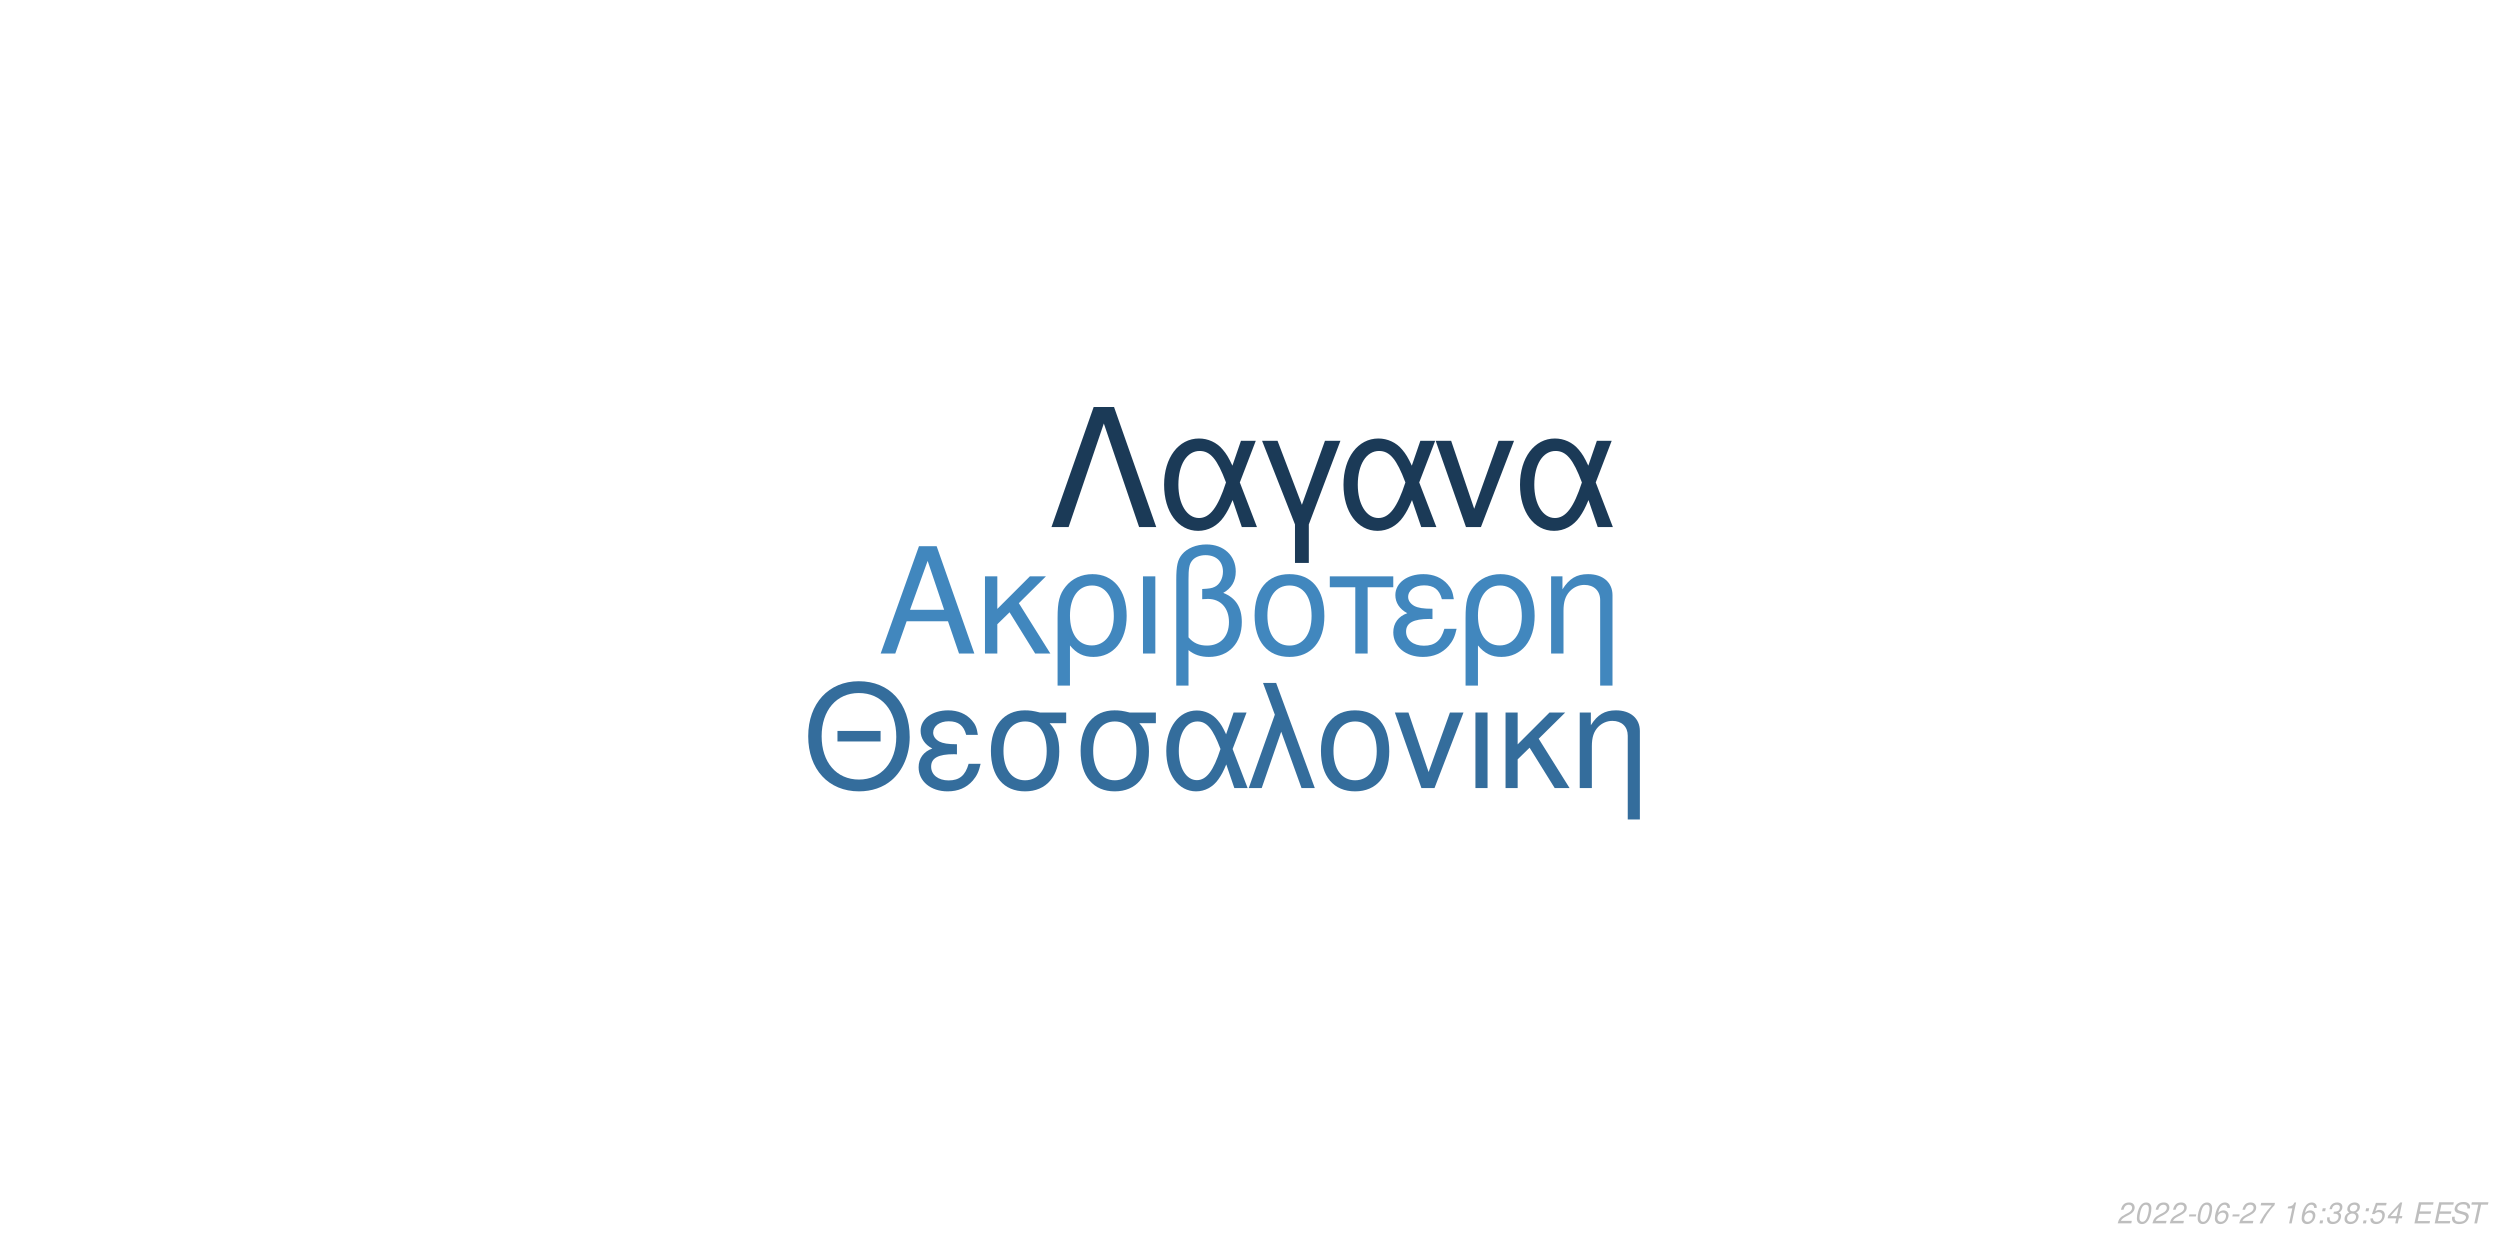
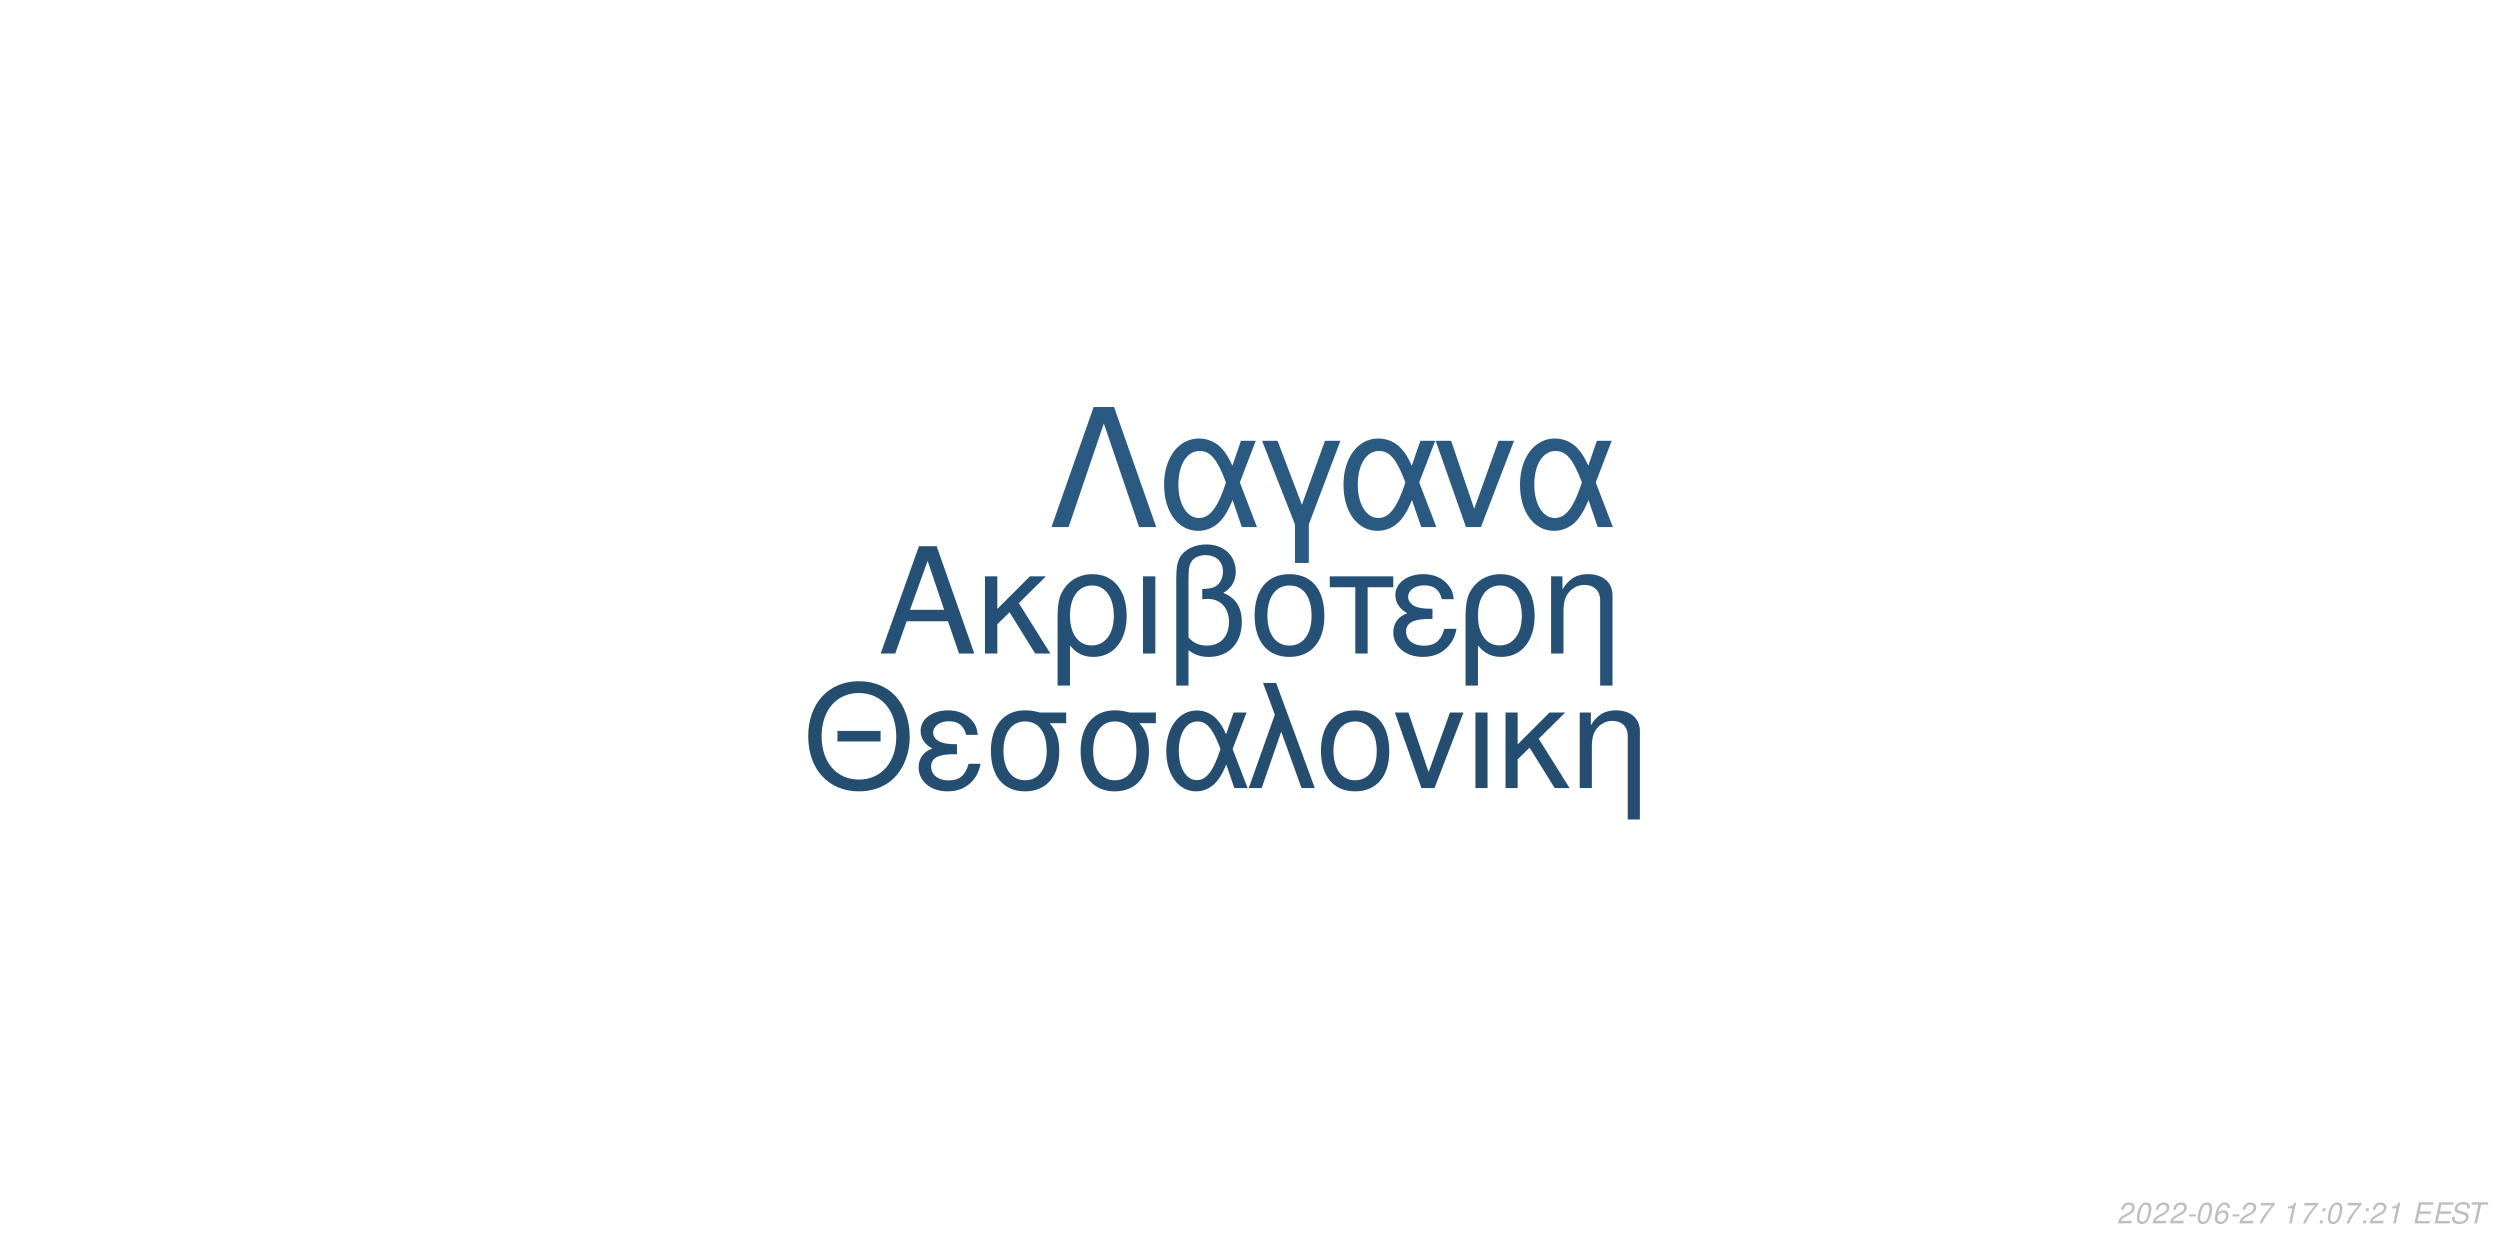
<svg xmlns="http://www.w3.org/2000/svg" xmlns:xlink="http://www.w3.org/1999/xlink" width="864pt" height="432pt" viewBox="0 0 864 432" version="1.1">
  <defs>
    <g>
      <symbol overflow="visible" id="glyph0-0">
        <path style="stroke:none;" d="" />
      </symbol>
      <symbol overflow="visible" id="glyph0-1">
        <path style="stroke:none;" d="M 24.125 -11.141 L 27.938 0 L 33.234 0 L 20.203 -37.094 L 14.094 -37.094 L 0.859 0 L 5.906 0 L 9.828 -11.141 Z M 22.797 -15.109 L 11 -15.109 L 17.094 -32.016 Z M 22.797 -15.109 " />
      </symbol>
      <symbol overflow="visible" id="glyph0-2">
        <path style="stroke:none;" d="M 7.172 -15.422 L 7.172 -26.672 L 2.906 -26.672 L 2.906 0 L 7.172 0 L 7.172 -10.125 L 11.406 -14.25 L 20.25 0 L 25.5 0 L 14.609 -17.406 L 23.969 -26.672 L 18.422 -26.672 Z M 7.172 -15.422 " />
      </symbol>
      <symbol overflow="visible" id="glyph0-3">
        <path style="stroke:none;" d="M 3 11.094 L 7.281 11.094 L 7.281 -2.797 C 9.516 -0.047 11.953 1.172 15.375 1.172 C 22.344 1.172 26.875 -4.422 26.875 -13.031 C 26.875 -21.891 22.297 -27.438 15.062 -27.438 C 11.297 -27.438 7.984 -25.906 5.797 -23.156 C 3.672 -20.516 3 -17.969 3 -12.359 Z M 14.906 -23.516 C 19.547 -23.516 22.438 -19.438 22.438 -12.922 C 22.438 -6.812 19.391 -2.797 14.812 -2.797 C 10.172 -2.797 7.281 -6.766 7.281 -13.125 C 7.281 -19.484 10.234 -23.516 14.906 -23.516 Z M 14.906 -23.516 " />
      </symbol>
      <symbol overflow="visible" id="glyph0-4">
        <path style="stroke:none;" d="M 3.516 0 L 7.781 0 L 7.781 -26.672 L 3.516 -26.672 Z M 3.516 0 " />
      </symbol>
      <symbol overflow="visible" id="glyph0-5">
        <path style="stroke:none;" d="M 4.016 11.094 L 8.25 11.094 L 8.25 -1.172 C 10.172 0.406 12.422 1.172 15.312 1.172 C 22.188 1.172 26.672 -3.609 26.672 -10.891 C 26.672 -15.984 24.578 -19.234 20.25 -20.969 C 23.109 -22.547 24.578 -25.031 24.578 -28.344 C 24.578 -33.844 20.406 -37.703 14.453 -37.703 C 10.938 -37.703 7.734 -36.391 6 -34.25 C 4.484 -32.422 4.016 -30.328 4.016 -25.391 Z M 8.25 -25.656 C 8.25 -29.359 8.5 -30.844 9.469 -32.062 C 10.375 -33.281 12.156 -34 14.094 -34 C 17.812 -34 20.156 -31.812 20.156 -28.297 C 20.156 -25.953 18.984 -23.812 17.297 -23.047 C 16.281 -22.547 15.469 -22.438 12.984 -22.297 L 12.984 -18.781 C 13.734 -18.828 14.344 -18.875 14.969 -18.875 C 19.344 -18.875 22.234 -15.719 22.234 -10.891 C 22.234 -5.906 19.281 -2.75 14.656 -2.75 C 11.953 -2.75 9.922 -3.609 8.25 -5.594 Z M 8.25 -25.656 " />
      </symbol>
      <symbol overflow="visible" id="glyph0-6">
        <path style="stroke:none;" d="M 14.094 -27.438 C 6.562 -27.438 2.094 -22.094 2.094 -13.125 C 2.094 -4.125 6.562 1.172 14.141 1.172 C 21.672 1.172 26.203 -4.172 26.203 -12.922 C 26.203 -22.188 21.828 -27.438 14.094 -27.438 Z M 14.141 -23.516 C 18.938 -23.516 21.781 -19.594 21.781 -12.984 C 21.781 -6.672 18.828 -2.75 14.141 -2.75 C 9.422 -2.75 6.516 -6.672 6.516 -13.125 C 6.516 -19.594 9.422 -23.516 14.141 -23.516 Z M 14.141 -23.516 " />
      </symbol>
      <symbol overflow="visible" id="glyph0-7">
        <path style="stroke:none;" d="M 7.891 0 L 12.156 0 L 12.156 -22.906 L 21.016 -22.906 L 21.016 -26.672 L -0.922 -26.672 L -0.922 -22.906 L 7.891 -22.906 Z M 7.891 0 " />
      </symbol>
      <symbol overflow="visible" id="glyph0-8">
        <path style="stroke:none;" d="M 14.562 -15.469 C 11.344 -15.469 9.562 -15.781 8.297 -16.438 C 6.922 -17.203 6.156 -18.328 6.156 -19.547 C 6.156 -21.891 8.453 -23.562 11.656 -23.562 C 15.062 -23.562 16.953 -22.094 17.812 -18.781 L 21.938 -18.781 C 21.578 -21.266 21.062 -22.5 19.797 -23.922 C 17.812 -26.203 14.906 -27.438 11.453 -27.438 C 5.797 -27.438 1.734 -24.375 1.734 -20.203 C 1.734 -17.609 3.156 -15.375 5.859 -13.938 C 2.797 -12.875 1.016 -10.484 1.016 -7.328 C 1.016 -2.391 5.297 1.172 11.25 1.172 C 14.969 1.172 17.906 -0.109 20.156 -2.641 C 21.578 -4.328 22.297 -5.797 22.906 -8.547 L 18.672 -8.547 C 17.5 -4.422 15.422 -2.703 11.609 -2.703 C 7.938 -2.703 5.438 -4.688 5.438 -7.578 C 5.438 -10.578 7.938 -11.953 13.484 -11.953 C 13.641 -11.953 14.094 -11.953 14.562 -11.906 Z M 14.562 -15.469 " />
      </symbol>
      <symbol overflow="visible" id="glyph0-9">
        <path style="stroke:none;" d="M 3.562 -26.672 L 3.562 0 L 7.844 0 L 7.844 -14.703 C 7.844 -17.906 8.5 -19.891 10.031 -21.531 C 11.406 -22.953 13.188 -23.719 15.062 -23.719 C 18.375 -23.719 20.516 -21.672 20.516 -18.469 L 20.516 11.094 L 24.781 11.094 L 24.781 -20.156 C 24.781 -24.578 21.469 -27.438 16.328 -27.438 C 12.359 -27.438 9.828 -25.906 7.484 -22.188 L 7.484 -26.672 Z M 3.562 -26.672 " />
      </symbol>
      <symbol overflow="visible" id="glyph1-0">
        <path style="stroke:none;" d="" />
      </symbol>
      <symbol overflow="visible" id="glyph1-1">
        <path style="stroke:none;" d="M 26.859 -19.734 L 11.953 -19.734 L 11.953 -16.094 L 26.859 -16.094 Z M 19.328 -36.922 C 8.922 -36.922 1.844 -29.25 1.844 -17.891 C 1.844 -6.484 8.875 1.141 19.391 1.141 C 23.812 1.141 27.703 -0.203 30.641 -2.688 C 34.578 -6.031 36.922 -11.656 36.922 -17.594 C 36.922 -29.297 30 -36.922 19.328 -36.922 Z M 19.328 -32.844 C 27.203 -32.844 32.281 -26.906 32.281 -17.688 C 32.281 -8.922 27.062 -2.938 19.391 -2.938 C 11.609 -2.938 6.484 -8.922 6.484 -17.891 C 6.484 -26.859 11.609 -32.844 19.328 -32.844 Z M 19.328 -32.844 " />
      </symbol>
      <symbol overflow="visible" id="glyph1-2">
        <path style="stroke:none;" d="M 14.25 -15.141 C 11.109 -15.141 9.375 -15.453 8.125 -16.094 C 6.781 -16.844 6.031 -17.938 6.031 -19.141 C 6.031 -21.422 8.266 -23.078 11.406 -23.078 C 14.75 -23.078 16.594 -21.625 17.438 -18.391 L 21.469 -18.391 C 21.125 -20.828 20.625 -22.031 19.391 -23.422 C 17.438 -25.656 14.594 -26.859 11.219 -26.859 C 5.688 -26.859 1.688 -23.875 1.688 -19.781 C 1.688 -17.234 3.094 -15.047 5.734 -13.656 C 2.734 -12.609 1 -10.266 1 -7.172 C 1 -2.344 5.188 1.141 11.016 1.141 C 14.656 1.141 17.547 -0.094 19.734 -2.594 C 21.125 -4.234 21.828 -5.688 22.422 -8.375 L 18.281 -8.375 C 17.141 -4.328 15.094 -2.641 11.359 -2.641 C 7.766 -2.641 5.328 -4.578 5.328 -7.422 C 5.328 -10.359 7.766 -11.703 13.203 -11.703 C 13.359 -11.703 13.797 -11.703 14.25 -11.656 Z M 14.25 -15.141 " />
      </symbol>
      <symbol overflow="visible" id="glyph1-3">
        <path style="stroke:none;" d="M 29 -26.109 L 19.938 -26.109 C 17.594 -26.703 16.438 -26.859 14.703 -26.859 C 7.469 -26.859 2.984 -21.469 2.984 -12.859 C 2.984 -4.031 7.375 1.141 14.797 1.141 C 22.172 1.141 26.609 -4.078 26.609 -12.656 C 26.609 -17.047 25.656 -19.828 23.266 -22.422 L 29 -22.422 Z M 14.797 -23.016 C 19.531 -23.016 22.266 -19.234 22.266 -12.75 C 22.266 -6.531 19.438 -2.688 14.797 -2.688 C 10.172 -2.688 7.328 -6.531 7.328 -12.859 C 7.328 -19.188 10.172 -23.016 14.797 -23.016 Z M 14.797 -23.016 " />
      </symbol>
      <symbol overflow="visible" id="glyph1-4">
        <path style="stroke:none;" d="M 29.344 -26.109 L 24.859 -26.109 L 22.266 -18.578 C 21.125 -21.031 20.484 -22.125 19.328 -23.469 C 17.547 -25.609 14.906 -26.812 12.156 -26.812 C 5.984 -26.812 1.594 -20.984 1.594 -12.812 C 1.594 -4.578 5.828 1.141 11.906 1.141 C 14.953 1.141 17.734 -0.344 19.625 -3.047 C 20.672 -4.531 21.281 -5.688 22.328 -8.172 L 25.109 0 L 29.703 0 L 24.516 -13.5 Z M 20.328 -13.5 C 17.891 -5.922 15.453 -2.734 12.156 -2.734 C 8.516 -2.734 5.922 -6.922 5.922 -12.812 C 5.922 -18.938 8.516 -23.016 12.359 -23.016 C 15.594 -23.016 17.688 -20.531 20.328 -13.5 Z M 20.328 -13.5 " />
      </symbol>
      <symbol overflow="visible" id="glyph1-5">
        <path style="stroke:none;" d="M 1.094 0 L 5.578 0 L 12.312 -19.484 L 19.328 0 L 23.922 0 L 10.562 -36.328 L 6.031 -36.328 L 10.109 -25.359 Z M 1.094 0 " />
      </symbol>
      <symbol overflow="visible" id="glyph1-6">
        <path style="stroke:none;" d="M 13.797 -26.859 C 6.422 -26.859 2.047 -21.625 2.047 -12.859 C 2.047 -4.031 6.422 1.141 13.859 1.141 C 21.234 1.141 25.656 -4.078 25.656 -12.656 C 25.656 -21.719 21.375 -26.859 13.797 -26.859 Z M 13.859 -23.016 C 18.531 -23.016 21.328 -19.188 21.328 -12.703 C 21.328 -6.531 18.438 -2.688 13.859 -2.688 C 9.219 -2.688 6.375 -6.531 6.375 -12.859 C 6.375 -19.188 9.219 -23.016 13.859 -23.016 Z M 13.859 -23.016 " />
      </symbol>
      <symbol overflow="visible" id="glyph1-7">
        <path style="stroke:none;" d="M 14.297 0 L 24.312 -26.109 L 19.625 -26.109 L 12.25 -5.531 L 5.281 -26.109 L 0.594 -26.109 L 9.766 0 Z M 14.297 0 " />
      </symbol>
      <symbol overflow="visible" id="glyph1-8">
        <path style="stroke:none;" d="M 3.438 0 L 7.625 0 L 7.625 -26.109 L 3.438 -26.109 Z M 3.438 0 " />
      </symbol>
      <symbol overflow="visible" id="glyph1-9">
        <path style="stroke:none;" d="M 7.031 -15.094 L 7.031 -26.109 L 2.844 -26.109 L 2.844 0 L 7.031 0 L 7.031 -9.922 L 11.156 -13.953 L 19.828 0 L 24.969 0 L 14.297 -17.047 L 23.469 -26.109 L 18.031 -26.109 Z M 7.031 -15.094 " />
      </symbol>
      <symbol overflow="visible" id="glyph1-10">
        <path style="stroke:none;" d="M 3.484 -26.109 L 3.484 0 L 7.672 0 L 7.672 -14.406 C 7.672 -17.547 8.328 -19.484 9.812 -21.078 C 11.156 -22.469 12.906 -23.219 14.75 -23.219 C 17.984 -23.219 20.078 -21.234 20.078 -18.094 L 20.078 10.859 L 24.266 10.859 L 24.266 -19.734 C 24.266 -24.062 21.031 -26.859 16 -26.859 C 12.109 -26.859 9.609 -25.359 7.328 -21.719 L 7.328 -26.109 Z M 3.484 -26.109 " />
      </symbol>
      <symbol overflow="visible" id="glyph2-0">
        <path style="stroke:none;" d="" />
      </symbol>
      <symbol overflow="visible" id="glyph2-1">
        <path style="stroke:none;" d="M 22.531 -41.484 L 15.484 -41.484 L 0.906 0 L 6.828 0 L 19 -35.797 L 31.188 0 L 37.109 0 Z M 22.531 -41.484 " />
      </symbol>
      <symbol overflow="visible" id="glyph2-2">
        <path style="stroke:none;" d="M 33.516 -29.812 L 28.391 -29.812 L 25.438 -21.219 C 24.125 -24.016 23.391 -25.266 22.078 -26.797 C 20.031 -29.25 17.016 -30.609 13.891 -30.609 C 6.828 -30.609 1.828 -23.953 1.828 -14.625 C 1.828 -5.234 6.656 1.312 13.594 1.312 C 17.078 1.312 20.266 -0.391 22.422 -3.469 C 23.609 -5.172 24.297 -6.484 25.5 -9.328 L 28.688 0 L 33.922 0 L 28 -15.422 Z M 23.219 -15.422 C 20.422 -6.766 17.641 -3.125 13.891 -3.125 C 9.734 -3.125 6.766 -7.906 6.766 -14.625 C 6.766 -21.625 9.734 -26.297 14.109 -26.297 C 17.812 -26.297 20.203 -23.453 23.219 -15.422 Z M 23.219 -15.422 " />
      </symbol>
      <symbol overflow="visible" id="glyph2-3">
        <path style="stroke:none;" d="M 12.062 12.406 L 16.844 12.406 L 16.844 -0.906 L 27.766 -29.812 L 22.422 -29.812 L 14.453 -7.688 L 6.031 -29.812 L 0.688 -29.812 L 12.062 -0.906 Z M 12.062 12.406 " />
      </symbol>
      <symbol overflow="visible" id="glyph2-4">
        <path style="stroke:none;" d="M 16.328 0 L 27.766 -29.812 L 22.422 -29.812 L 14 -6.312 L 6.031 -29.812 L 0.688 -29.812 L 11.156 0 Z M 16.328 0 " />
      </symbol>
      <symbol overflow="visible" id="glyph3-0">
        <path style="stroke:none;" d="" />
      </symbol>
      <symbol overflow="visible" id="glyph3-1">
        <path style="stroke:none;" d="M 5.234 -0.875 L 1.469 -0.875 C 1.641 -1.375 2.203 -1.891 3.109 -2.344 L 4.234 -2.938 C 5.562 -3.625 6.219 -4.469 6.219 -5.484 C 6.219 -5.938 6.062 -6.359 5.797 -6.656 C 5.469 -7.047 4.984 -7.234 4.312 -7.234 C 2.766 -7.234 1.891 -6.453 1.484 -4.734 L 2.375 -4.734 C 2.484 -5.188 2.609 -5.484 2.797 -5.75 C 3.094 -6.203 3.609 -6.453 4.188 -6.453 C 4.891 -6.453 5.344 -6.031 5.344 -5.375 C 5.344 -4.703 4.859 -4.094 4.016 -3.656 L 2.984 -3.125 C 1.234 -2.188 0.797 -1.656 0.344 -0.016 L 5.047 -0.016 Z M 5.234 -0.875 " />
      </symbol>
      <symbol overflow="visible" id="glyph3-2">
        <path style="stroke:none;" d="M 4.203 -7.234 C 3.375 -7.234 2.688 -6.812 2.125 -5.984 C 1.484 -5.047 0.984 -3.188 0.984 -1.734 C 0.984 -1.109 1.172 -0.562 1.484 -0.266 C 1.797 0.047 2.281 0.234 2.766 0.234 C 3.625 0.234 4.281 -0.156 4.859 -1.016 C 5.516 -1.953 6 -3.797 6 -5.266 C 6 -6.5 5.328 -7.234 4.203 -7.234 Z M 4.094 -6.453 C 4.734 -6.453 5.125 -5.984 5.125 -5.156 C 5.125 -4.203 4.781 -2.625 4.406 -1.812 C 3.984 -0.938 3.516 -0.547 2.875 -0.547 C 2.25 -0.547 1.875 -1.031 1.875 -1.828 C 1.875 -2.797 2.203 -4.344 2.594 -5.203 C 2.984 -6.047 3.453 -6.453 4.094 -6.453 Z M 4.094 -6.453 " />
      </symbol>
      <symbol overflow="visible" id="glyph3-3">
        <path style="stroke:none;" d="M 3.516 -3.125 L 1.125 -3.125 L 0.969 -2.406 L 3.359 -2.406 Z M 3.516 -3.125 " />
      </symbol>
      <symbol overflow="visible" id="glyph3-4">
        <path style="stroke:none;" d="M 6.125 -5.344 L 6.141 -5.625 C 6.141 -6.609 5.453 -7.234 4.391 -7.234 C 3.438 -7.234 2.641 -6.719 2.016 -5.703 C 1.422 -4.781 0.938 -2.953 0.938 -1.688 C 0.938 -0.516 1.688 0.234 2.859 0.234 C 3.703 0.234 4.438 -0.156 5 -0.875 C 5.406 -1.422 5.672 -2.156 5.672 -2.766 C 5.672 -3.812 4.969 -4.5 3.906 -4.5 C 3.234 -4.5 2.672 -4.234 2.094 -3.625 C 2.406 -5.375 3.234 -6.453 4.25 -6.453 C 4.703 -6.453 5.062 -6.234 5.172 -5.844 C 5.203 -5.719 5.234 -5.578 5.25 -5.344 Z M 3.656 -3.734 C 4.344 -3.734 4.797 -3.281 4.797 -2.625 C 4.797 -1.469 3.984 -0.547 2.984 -0.547 C 2.297 -0.547 1.812 -1.047 1.812 -1.766 C 1.812 -2.859 2.625 -3.734 3.656 -3.734 Z M 3.656 -3.734 " />
      </symbol>
      <symbol overflow="visible" id="glyph3-5">
        <path style="stroke:none;" d="M 6.703 -7.094 L 1.953 -7.094 L 1.766 -6.219 L 5.594 -6.219 C 3.344 -3.688 2.266 -2.109 1.375 0 L 2.344 0 C 3.031 -1.906 4.828 -4.594 6.547 -6.281 Z M 6.703 -7.094 " />
      </symbol>
      <symbol overflow="visible" id="glyph3-6">
        <path style="stroke:none;" d="" />
      </symbol>
      <symbol overflow="visible" id="glyph3-7">
        <path style="stroke:none;" d="M 3.703 -5.188 L 2.594 0 L 3.469 0 L 5.016 -7.234 L 4.438 -7.234 C 3.906 -6.156 3.688 -6.016 2.234 -5.812 L 2.109 -5.188 Z M 3.703 -5.188 " />
      </symbol>
      <symbol overflow="visible" id="glyph3-8">
        <path style="stroke:none;" d="M 2.359 -1.031 L 1.312 -1.031 L 1.094 0 L 2.141 0 Z M 3.266 -5.234 L 2.219 -5.234 L 2 -4.203 L 3.047 -4.203 Z M 3.266 -5.234 " />
      </symbol>
      <symbol overflow="visible" id="glyph3-9">
-         <path style="stroke:none;" d="M 2.922 -3.312 C 3.125 -3.344 3.234 -3.344 3.375 -3.344 C 4.203 -3.344 4.688 -3 4.688 -2.406 C 4.688 -1.312 3.906 -0.547 2.781 -0.547 C 2.047 -0.547 1.594 -0.938 1.594 -1.562 C 1.594 -1.719 1.609 -1.844 1.656 -2.094 L 0.766 -2.094 C 0.734 -1.797 0.719 -1.641 0.719 -1.469 C 0.719 -0.375 1.406 0.234 2.641 0.234 C 3.547 0.234 4.297 -0.078 4.812 -0.656 C 5.266 -1.156 5.562 -1.875 5.562 -2.547 C 5.562 -3.125 5.344 -3.453 4.797 -3.734 C 5.641 -4.234 6.016 -4.844 6.016 -5.734 C 6.016 -6.656 5.312 -7.234 4.203 -7.234 C 3.375 -7.234 2.672 -6.938 2.188 -6.375 C 1.891 -6.031 1.703 -5.641 1.516 -4.906 L 2.391 -4.906 C 2.5 -5.359 2.594 -5.594 2.734 -5.812 C 3.047 -6.234 3.516 -6.453 4.078 -6.453 C 4.734 -6.453 5.141 -6.125 5.141 -5.578 C 5.141 -5.188 5.016 -4.797 4.797 -4.547 C 4.516 -4.234 4 -4.062 3.266 -4.062 L 3.078 -4.062 Z M 2.922 -3.312 " />
+         <path style="stroke:none;" d="M 2.547 -3.312 L 6.5 -3.312 L 6.688 -4.141 L 2.719 -4.141 L 3.219 -6.469 L 7.344 -6.469 L 7.516 -7.297 L 2.453 -7.297 L 0.906 0 L 6.125 0 L 6.297 -0.812 L 2.016 -0.812 Z M 2.547 -3.312 " />
      </symbol>
      <symbol overflow="visible" id="glyph3-10">
-         <path style="stroke:none;" d="M 4.766 -3.797 C 5.078 -3.969 5.234 -4.078 5.438 -4.234 C 5.812 -4.594 6.062 -5.172 6.062 -5.734 C 6.062 -6.625 5.344 -7.234 4.266 -7.234 C 2.812 -7.234 1.703 -6.219 1.703 -4.875 C 1.703 -4.406 1.875 -4.125 2.359 -3.812 C 1.297 -3.312 0.75 -2.516 0.75 -1.469 C 0.75 -0.438 1.547 0.234 2.812 0.234 C 3.656 0.234 4.359 -0.094 4.938 -0.734 C 5.359 -1.234 5.609 -1.859 5.609 -2.438 C 5.609 -3.047 5.312 -3.516 4.766 -3.797 Z M 4.109 -6.453 C 4.797 -6.453 5.188 -6.125 5.188 -5.578 C 5.188 -5.266 5.062 -4.922 4.859 -4.672 C 4.562 -4.312 4.188 -4.156 3.656 -4.156 C 2.984 -4.156 2.594 -4.453 2.594 -4.984 C 2.594 -5.859 3.203 -6.453 4.109 -6.453 Z M 3.453 -3.406 C 4.234 -3.406 4.734 -2.984 4.734 -2.312 C 4.734 -1.312 3.922 -0.547 2.875 -0.547 C 2.125 -0.547 1.625 -0.969 1.625 -1.625 C 1.625 -2.609 2.438 -3.406 3.453 -3.406 Z M 3.453 -3.406 " />
+         <path style="stroke:none;" d="M 7.062 -5.156 C 7.125 -5.438 7.141 -5.562 7.141 -5.703 C 7.141 -6.156 6.938 -6.594 6.594 -6.891 C 6.188 -7.25 5.656 -7.406 4.875 -7.406 C 3.844 -7.406 3.047 -7.125 2.5 -6.562 C 2.094 -6.141 1.781 -5.438 1.781 -4.922 C 1.781 -4.297 2.219 -3.766 2.891 -3.562 L 4.594 -3.094 C 5.406 -2.859 5.734 -2.578 5.734 -2.094 C 5.734 -1.781 5.547 -1.406 5.266 -1.141 C 4.844 -0.766 4.266 -0.578 3.453 -0.578 C 2.328 -0.578 1.812 -0.984 1.812 -1.906 C 1.812 -2.047 1.812 -2.125 1.844 -2.312 L 0.984 -2.312 C 0.906 -2.062 0.891 -1.906 0.891 -1.688 C 0.891 -0.484 1.797 0.234 3.297 0.234 C 4.359 0.234 5.234 -0.062 5.812 -0.609 C 6.344 -1.078 6.688 -1.797 6.688 -2.375 C 6.688 -2.641 6.609 -2.906 6.453 -3.156 C 6.234 -3.5 5.938 -3.703 5.469 -3.828 L 3.75 -4.312 C 2.984 -4.547 2.734 -4.734 2.734 -5.188 C 2.734 -5.547 2.875 -5.844 3.188 -6.109 C 3.547 -6.438 4.031 -6.594 4.703 -6.594 C 5.266 -6.594 5.688 -6.484 5.906 -6.297 C 6.094 -6.125 6.219 -5.797 6.219 -5.516 C 6.219 -5.422 6.203 -5.344 6.188 -5.156 Z M 7.062 -5.156 " />
      </symbol>
      <symbol overflow="visible" id="glyph3-11">
-         <path style="stroke:none;" d="M 6.297 -7.094 L 2.594 -7.094 L 1.234 -3.234 L 2.047 -3.234 C 2.656 -3.766 2.938 -3.906 3.531 -3.906 C 4.328 -3.906 4.797 -3.453 4.797 -2.688 C 4.797 -1.438 3.969 -0.547 2.828 -0.547 C 2.031 -0.547 1.609 -0.938 1.578 -1.734 L 0.703 -1.734 L 0.703 -1.516 C 0.703 -0.938 0.844 -0.547 1.188 -0.266 C 1.562 0.062 2.078 0.234 2.703 0.234 C 3.656 0.234 4.391 -0.156 4.984 -0.922 C 5.422 -1.5 5.672 -2.234 5.672 -2.953 C 5.672 -4 4.938 -4.672 3.812 -4.672 C 3.328 -4.672 2.906 -4.547 2.406 -4.234 L 3.109 -6.219 L 6.109 -6.219 Z M 6.297 -7.094 " />
-       </symbol>
-       <symbol overflow="visible" id="glyph3-12">
-         <path style="stroke:none;" d="M 3.625 -1.75 L 3.266 0 L 4.141 0 L 4.516 -1.75 L 5.562 -1.75 L 5.734 -2.531 L 4.688 -2.531 L 5.688 -7.234 L 5.016 -7.234 L 0.844 -2.672 L 0.641 -1.75 Z M 3.797 -2.531 L 1.594 -2.531 L 4.469 -5.703 Z M 3.797 -2.531 " />
-       </symbol>
-       <symbol overflow="visible" id="glyph3-13">
-         <path style="stroke:none;" d="M 2.547 -3.312 L 6.5 -3.312 L 6.688 -4.141 L 2.719 -4.141 L 3.219 -6.469 L 7.344 -6.469 L 7.516 -7.297 L 2.453 -7.297 L 0.906 0 L 6.125 0 L 6.297 -0.812 L 2.016 -0.812 Z M 2.547 -3.312 " />
-       </symbol>
-       <symbol overflow="visible" id="glyph3-14">
-         <path style="stroke:none;" d="M 7.062 -5.156 C 7.125 -5.438 7.141 -5.562 7.141 -5.703 C 7.141 -6.156 6.938 -6.594 6.594 -6.891 C 6.188 -7.25 5.656 -7.406 4.875 -7.406 C 3.844 -7.406 3.047 -7.125 2.5 -6.562 C 2.094 -6.141 1.781 -5.438 1.781 -4.922 C 1.781 -4.297 2.219 -3.766 2.891 -3.562 L 4.594 -3.094 C 5.406 -2.859 5.734 -2.578 5.734 -2.094 C 5.734 -1.781 5.547 -1.406 5.266 -1.141 C 4.844 -0.766 4.266 -0.578 3.453 -0.578 C 2.328 -0.578 1.812 -0.984 1.812 -1.906 C 1.812 -2.047 1.812 -2.125 1.844 -2.312 L 0.984 -2.312 C 0.906 -2.062 0.891 -1.906 0.891 -1.688 C 0.891 -0.484 1.797 0.234 3.297 0.234 C 4.359 0.234 5.234 -0.062 5.812 -0.609 C 6.344 -1.078 6.688 -1.797 6.688 -2.375 C 6.688 -2.641 6.609 -2.906 6.453 -3.156 C 6.234 -3.5 5.938 -3.703 5.469 -3.828 L 3.75 -4.312 C 2.984 -4.547 2.734 -4.734 2.734 -5.188 C 2.734 -5.547 2.875 -5.844 3.188 -6.109 C 3.547 -6.438 4.031 -6.594 4.703 -6.594 C 5.266 -6.594 5.688 -6.484 5.906 -6.297 C 6.094 -6.125 6.219 -5.797 6.219 -5.516 C 6.219 -5.422 6.203 -5.344 6.188 -5.156 Z M 7.062 -5.156 " />
-       </symbol>
-       <symbol overflow="visible" id="glyph3-15">
        <path style="stroke:none;" d="M 4.938 -6.469 L 7.312 -6.469 L 7.484 -7.297 L 1.75 -7.297 L 1.578 -6.469 L 3.984 -6.469 L 2.609 0 L 3.547 0 Z M 4.938 -6.469 " />
      </symbol>
    </g>
  </defs>
  <g id="surface1">
    <rect x="0" y="0" width="864" height="432" style="fill:rgb(100%,100%,100%);fill-opacity:1;stroke:none;" />
-     <g style="fill:rgb(25.49%,52.941%,74.51%);fill-opacity:1;">
+     <g style="fill:rgb(14.902%,31.765%,46.275%);fill-opacity:1;">
      <use xlink:href="#glyph0-1" x="303.5" y="225.861" />
      <use xlink:href="#glyph0-2" x="337.5" y="225.861" />
      <use xlink:href="#glyph0-3" x="362.5" y="225.861" />
      <use xlink:href="#glyph0-4" x="391.5" y="225.861" />
      <use xlink:href="#glyph0-5" x="402.5" y="225.861" />
      <use xlink:href="#glyph0-6" x="431.5" y="225.861" />
      <use xlink:href="#glyph0-7" x="460.5" y="225.861" />
      <use xlink:href="#glyph0-8" x="480.5" y="225.861" />
      <use xlink:href="#glyph0-3" x="503.5" y="225.861" />
      <use xlink:href="#glyph0-9" x="532.5" y="225.861" />
    </g>
-     <g style="fill:rgb(20.392%,42.745%,61.176%);fill-opacity:1;">
+     <g style="fill:rgb(14.118%,30.196%,43.922%);fill-opacity:1;">
      <use xlink:href="#glyph1-1" x="277.473" y="272.354" />
      <use xlink:href="#glyph1-2" x="316.473" y="272.354" />
      <use xlink:href="#glyph1-3" x="339.473" y="272.354" />
      <use xlink:href="#glyph1-3" x="370.473" y="272.354" />
      <use xlink:href="#glyph1-4" x="401.473" y="272.354" />
      <use xlink:href="#glyph1-5" x="430.473" y="272.354" />
      <use xlink:href="#glyph1-6" x="454.473" y="272.354" />
      <use xlink:href="#glyph1-7" x="481.473" y="272.354" />
      <use xlink:href="#glyph1-8" x="506.473" y="272.354" />
      <use xlink:href="#glyph1-9" x="517.473" y="272.354" />
      <use xlink:href="#glyph1-10" x="542.473" y="272.354" />
    </g>
-     <g style="fill:rgb(10.588%,22.745%,34.118%);fill-opacity:1;">
+     <g style="fill:rgb(16.471%,34.902%,50.588%);fill-opacity:1;">
      <use xlink:href="#glyph2-1" x="362.484" y="182.152" />
      <use xlink:href="#glyph2-2" x="400.484" y="182.152" />
      <use xlink:href="#glyph2-3" x="435.484" y="182.152" />
      <use xlink:href="#glyph2-2" x="462.484" y="182.152" />
      <use xlink:href="#glyph2-4" x="495.484" y="182.152" />
      <use xlink:href="#glyph2-2" x="523.484" y="182.152" />
    </g>
    <g style="fill:rgb(74.51%,74.51%,74.51%);fill-opacity:1;">
      <use xlink:href="#glyph3-1" x="731.52" y="422.81" />
      <use xlink:href="#glyph3-2" x="737.52" y="422.81" />
      <use xlink:href="#glyph3-1" x="743.52" y="422.81" />
      <use xlink:href="#glyph3-1" x="749.52" y="422.81" />
      <use xlink:href="#glyph3-3" x="755.52" y="422.81" />
      <use xlink:href="#glyph3-2" x="758.52" y="422.81" />
      <use xlink:href="#glyph3-4" x="764.52" y="422.81" />
      <use xlink:href="#glyph3-3" x="770.52" y="422.81" />
      <use xlink:href="#glyph3-1" x="773.52" y="422.81" />
      <use xlink:href="#glyph3-5" x="779.52" y="422.81" />
      <use xlink:href="#glyph3-6" x="785.52" y="422.81" />
      <use xlink:href="#glyph3-7" x="788.52" y="422.81" />
-       <use xlink:href="#glyph3-4" x="794.52" y="422.81" />
+       <use xlink:href="#glyph3-5" x="794.52" y="422.81" />
      <use xlink:href="#glyph3-8" x="800.52" y="422.81" />
-       <use xlink:href="#glyph3-9" x="803.52" y="422.81" />
-       <use xlink:href="#glyph3-10" x="809.52" y="422.81" />
+       <use xlink:href="#glyph3-2" x="803.52" y="422.81" />
+       <use xlink:href="#glyph3-5" x="809.52" y="422.81" />
      <use xlink:href="#glyph3-8" x="815.52" y="422.81" />
-       <use xlink:href="#glyph3-11" x="818.52" y="422.81" />
-       <use xlink:href="#glyph3-12" x="824.52" y="422.81" />
+       <use xlink:href="#glyph3-1" x="818.52" y="422.81" />
+       <use xlink:href="#glyph3-7" x="824.52" y="422.81" />
      <use xlink:href="#glyph3-6" x="830.52" y="422.81" />
-       <use xlink:href="#glyph3-13" x="833.52" y="422.81" />
-       <use xlink:href="#glyph3-13" x="840.52" y="422.81" />
-       <use xlink:href="#glyph3-14" x="846.52" y="422.81" />
-       <use xlink:href="#glyph3-15" x="852.52" y="422.81" />
+       <use xlink:href="#glyph3-9" x="833.52" y="422.81" />
+       <use xlink:href="#glyph3-9" x="840.52" y="422.81" />
+       <use xlink:href="#glyph3-10" x="846.52" y="422.81" />
+       <use xlink:href="#glyph3-11" x="852.52" y="422.81" />
    </g>
  </g>
</svg>
